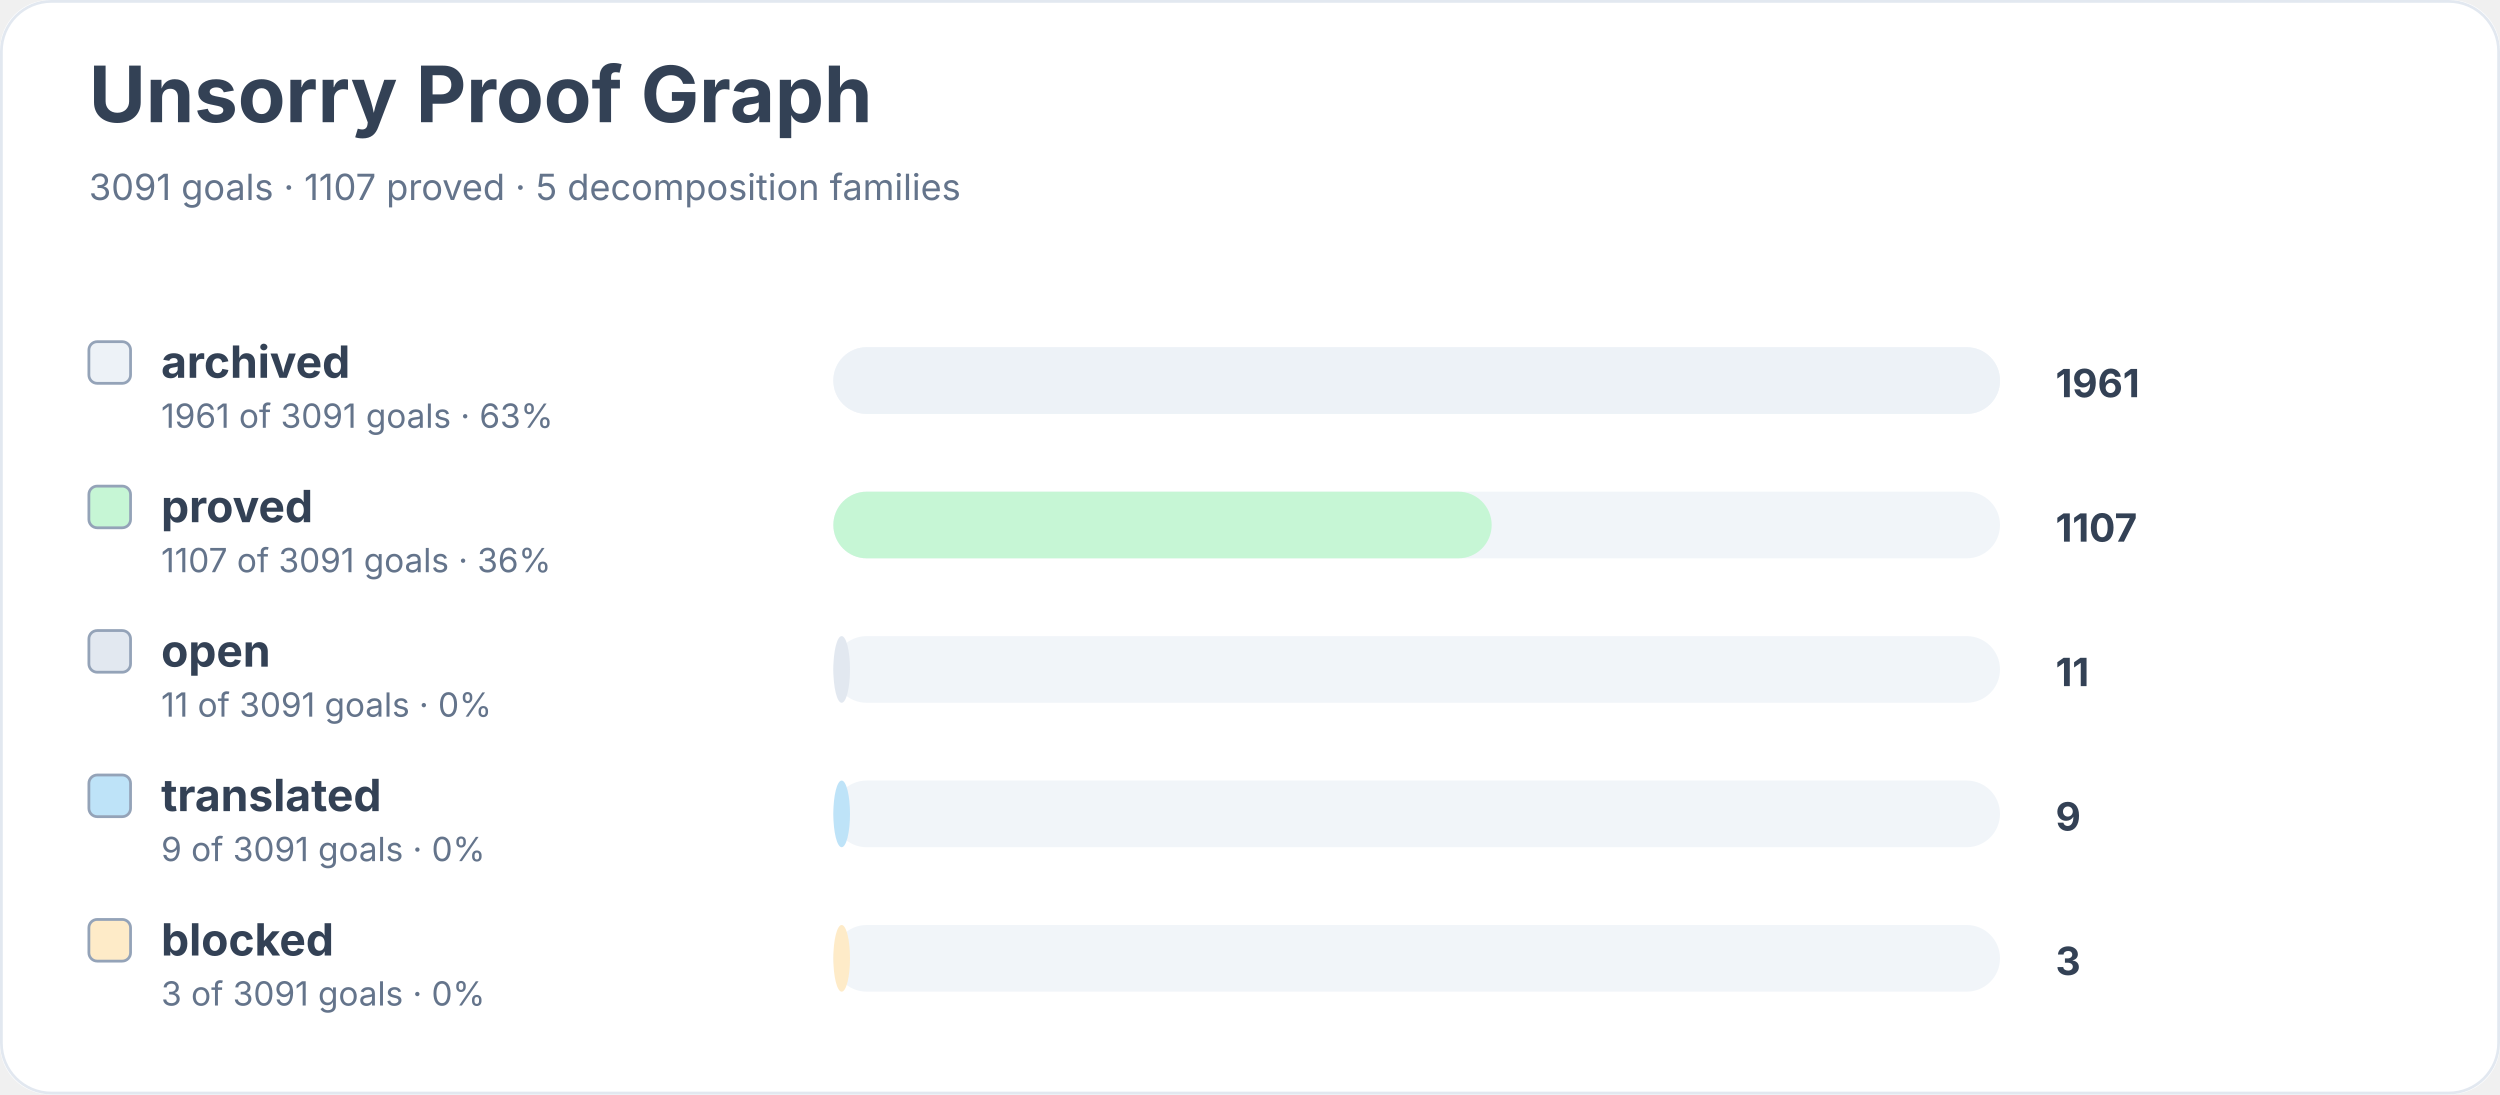
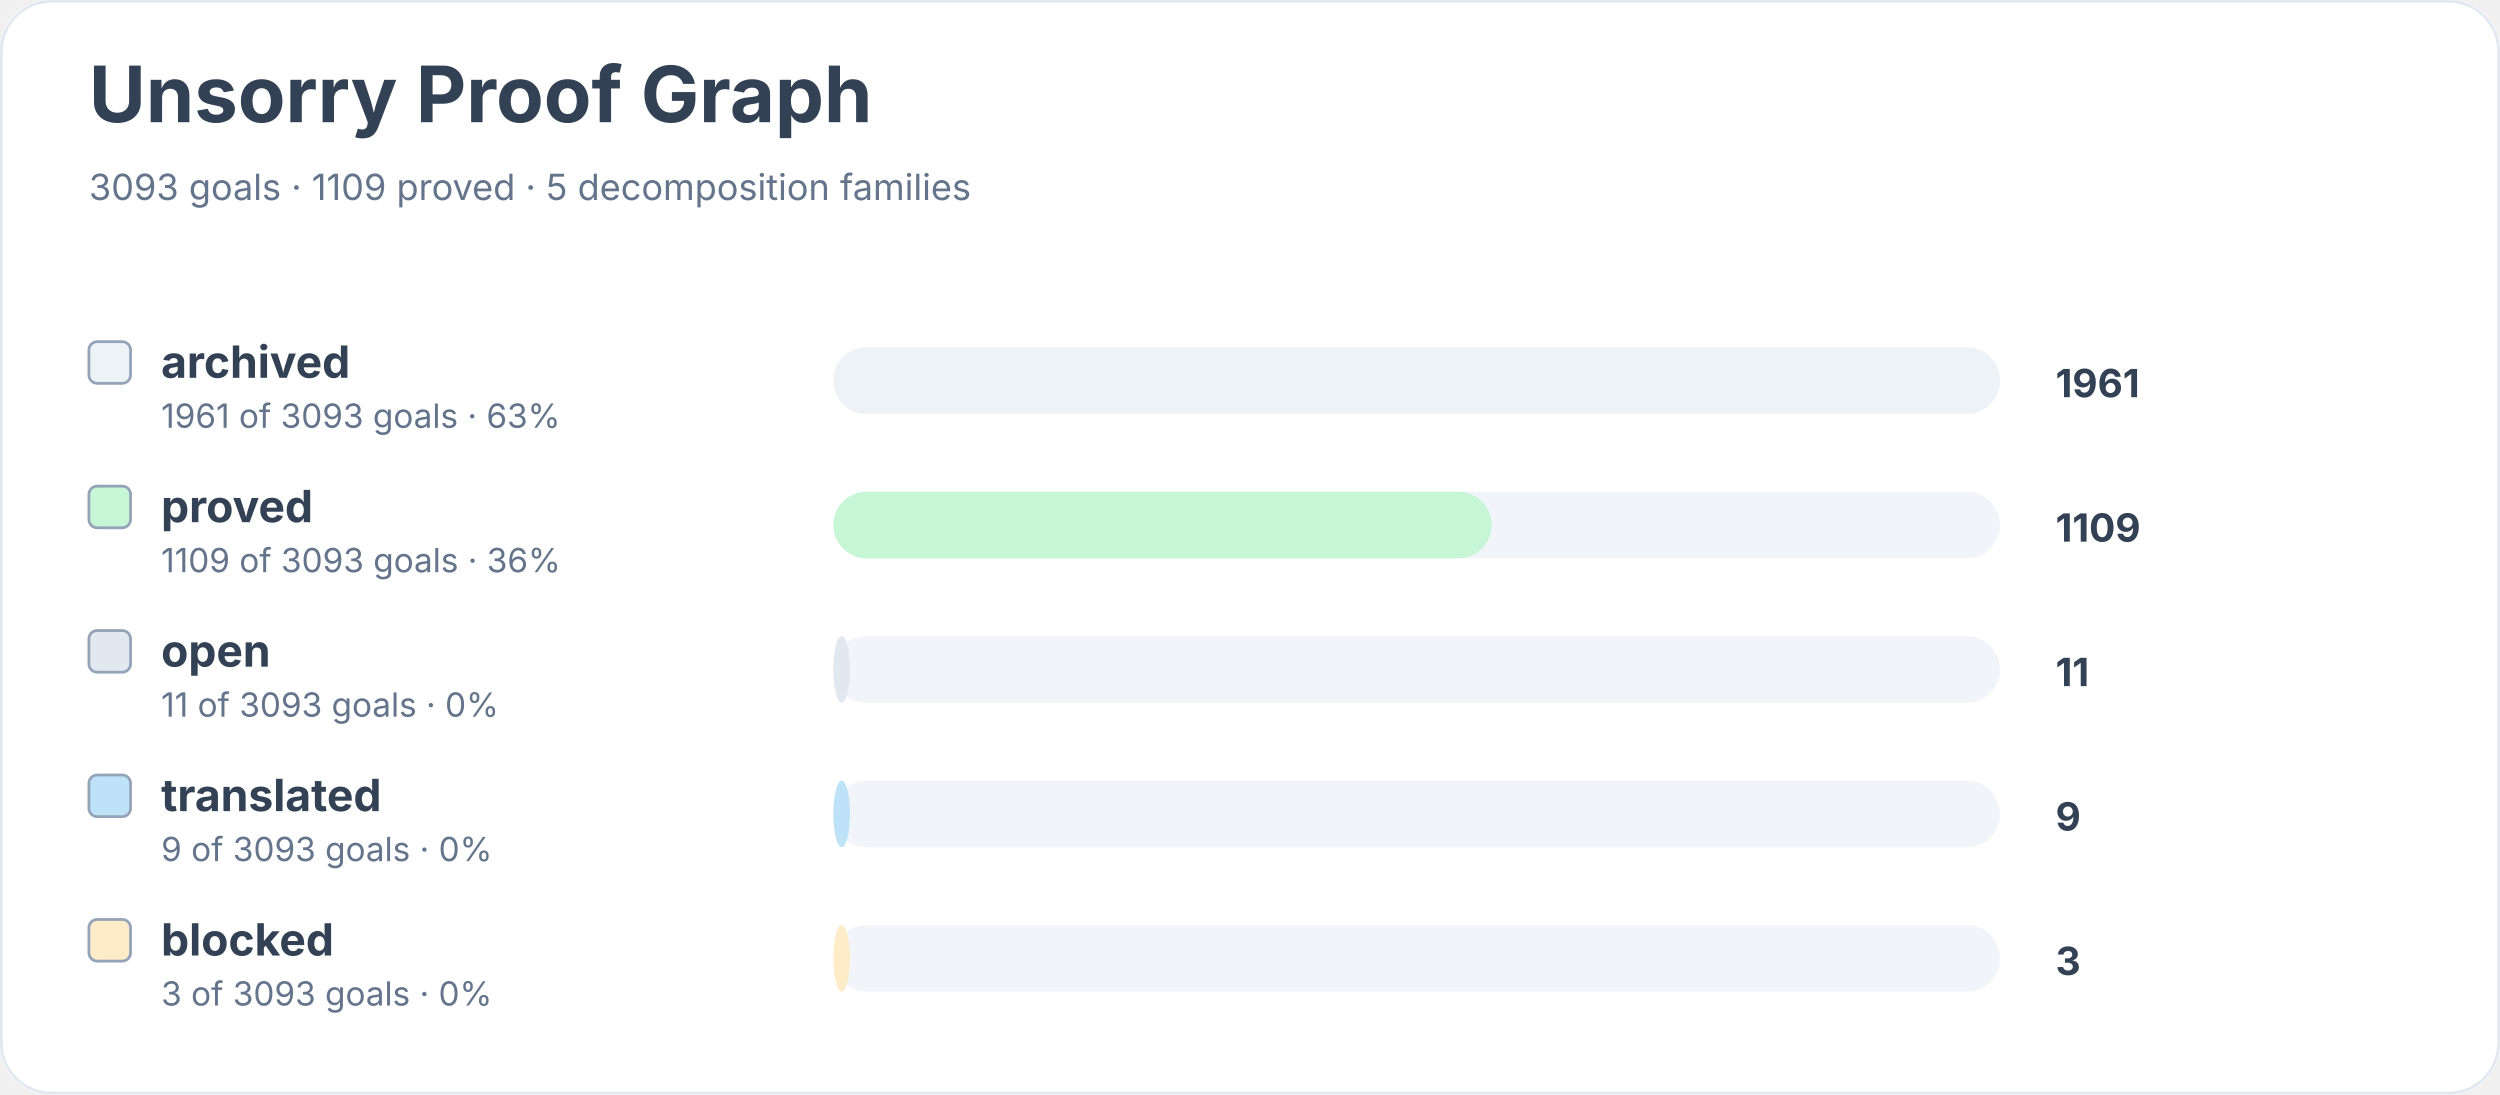
<svg xmlns="http://www.w3.org/2000/svg" width="900" height="394" viewBox="0 0 900 394" role="img" aria-labelledby="title desc">
  <rect width="900" height="100%" rx="18" fill="#ffffff" />
  <rect x="0.5" y="0.5" width="899" height="393" rx="18" fill="none" stroke="#e2e8f0" />
  <text x="32" y="44" font-family="Inter, system-ui, sans-serif" font-size="28" font-weight="700" fill="#334155">Unsorry Proof Graph</text>
-   <text x="32" y="72" font-family="Inter, system-ui, sans-serif" font-size="13" fill="#64748b">3091 goals · 1107 proved · 5 decomposition families</text>
+   <text x="32" y="72" font-family="Inter, system-ui, sans-serif" font-size="13" fill="#64748b">3093 goals · 1109 proved · 5 decomposition families</text>
  <rect x="32" y="123" width="15" height="15" rx="3" fill="#edf2f7" stroke="#94a3b8" />
  <text x="58" y="136" font-family="Inter, system-ui, sans-serif" font-size="16" font-weight="650" fill="#334155">archived</text>
-   <text x="58" y="154" font-family="Inter, system-ui, sans-serif" font-size="12" fill="#64748b">1961 of 3091 goals · 63%</text>
+   <text x="58" y="154" font-family="Inter, system-ui, sans-serif" font-size="12" fill="#64748b">1961 of 3093 goals · 63%</text>
  <rect x="300" y="125" width="420" height="24" rx="12" fill="#f1f5f9" />
  <rect x="300" y="125" width="420" height="24" rx="12" fill="#edf2f7" />
  <text x="740" y="143" font-family="Inter, system-ui, sans-serif" font-size="14" font-weight="700" fill="#334155">1961</text>
  <rect x="32" y="175" width="15" height="15" rx="3" fill="#c6f6d5" stroke="#94a3b8" />
  <text x="58" y="188" font-family="Inter, system-ui, sans-serif" font-size="16" font-weight="650" fill="#334155">proved</text>
-   <text x="58" y="206" font-family="Inter, system-ui, sans-serif" font-size="12" fill="#64748b">1107 of 3091 goals · 36%</text>
+   <text x="58" y="206" font-family="Inter, system-ui, sans-serif" font-size="12" fill="#64748b">1109 of 3093 goals · 36%</text>
  <rect x="300" y="177" width="420" height="24" rx="12" fill="#f1f5f9" />
  <rect x="300" y="177" width="237" height="24" rx="12" fill="#c6f6d5" />
-   <text x="740" y="195" font-family="Inter, system-ui, sans-serif" font-size="14" font-weight="700" fill="#334155">1107</text>
+   <text x="740" y="195" font-family="Inter, system-ui, sans-serif" font-size="14" font-weight="700" fill="#334155">1109</text>
  <rect x="32" y="227" width="15" height="15" rx="3" fill="#e2e8f0" stroke="#94a3b8" />
  <text x="58" y="240" font-family="Inter, system-ui, sans-serif" font-size="16" font-weight="650" fill="#334155">open</text>
-   <text x="58" y="258" font-family="Inter, system-ui, sans-serif" font-size="12" fill="#64748b">11 of 3091 goals · 0%</text>
+   <text x="58" y="258" font-family="Inter, system-ui, sans-serif" font-size="12" fill="#64748b">11 of 3093 goals · 0%</text>
  <rect x="300" y="229" width="420" height="24" rx="12" fill="#f1f5f9" />
  <rect x="300" y="229" width="6" height="24" rx="12" fill="#e2e8f0" />
  <text x="740" y="247" font-family="Inter, system-ui, sans-serif" font-size="14" font-weight="700" fill="#334155">11</text>
  <rect x="32" y="279" width="15" height="15" rx="3" fill="#bee3f8" stroke="#94a3b8" />
  <text x="58" y="292" font-family="Inter, system-ui, sans-serif" font-size="16" font-weight="650" fill="#334155">translated</text>
-   <text x="58" y="310" font-family="Inter, system-ui, sans-serif" font-size="12" fill="#64748b">9 of 3091 goals · 0%</text>
+   <text x="58" y="310" font-family="Inter, system-ui, sans-serif" font-size="12" fill="#64748b">9 of 3093 goals · 0%</text>
  <rect x="300" y="281" width="420" height="24" rx="12" fill="#f1f5f9" />
  <rect x="300" y="281" width="6" height="24" rx="12" fill="#bee3f8" />
  <text x="740" y="299" font-family="Inter, system-ui, sans-serif" font-size="14" font-weight="700" fill="#334155">9</text>
  <rect x="32" y="331" width="15" height="15" rx="3" fill="#feebc8" stroke="#94a3b8" />
  <text x="58" y="344" font-family="Inter, system-ui, sans-serif" font-size="16" font-weight="650" fill="#334155">blocked</text>
-   <text x="58" y="362" font-family="Inter, system-ui, sans-serif" font-size="12" fill="#64748b">3 of 3091 goals · 0%</text>
+   <text x="58" y="362" font-family="Inter, system-ui, sans-serif" font-size="12" fill="#64748b">3 of 3093 goals · 0%</text>
  <rect x="300" y="333" width="420" height="24" rx="12" fill="#f1f5f9" />
  <rect x="300" y="333" width="6" height="24" rx="12" fill="#feebc8" />
  <text x="740" y="351" font-family="Inter, system-ui, sans-serif" font-size="14" font-weight="700" fill="#334155">3</text>
</svg>
